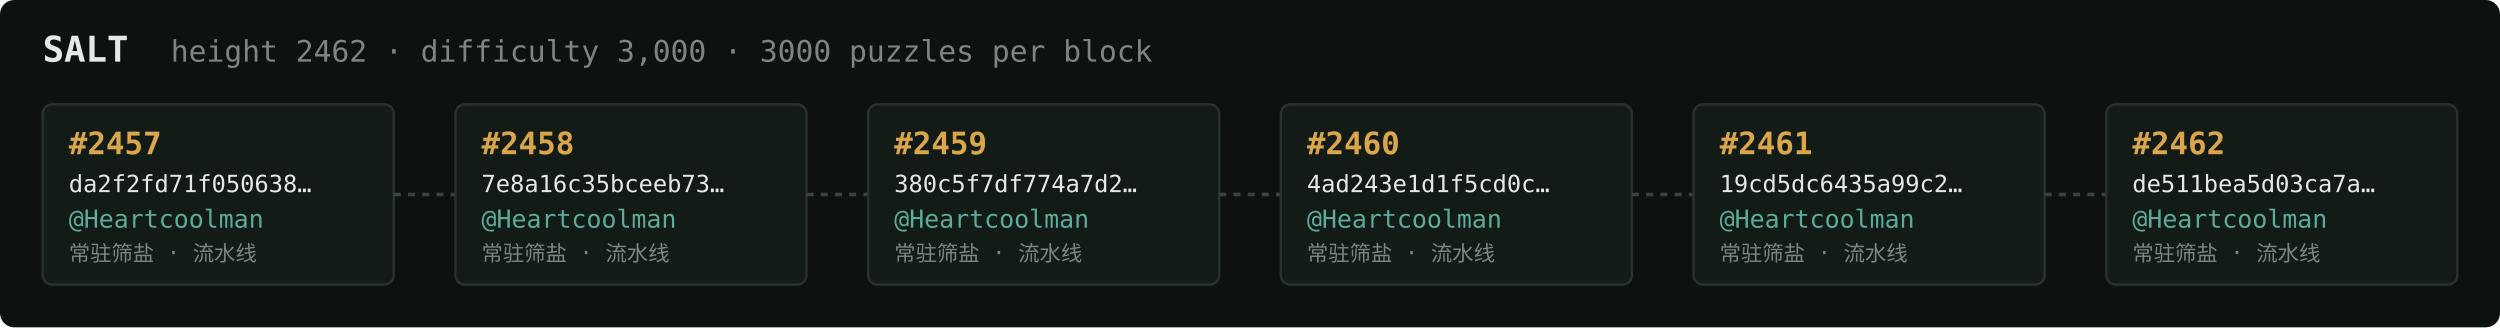
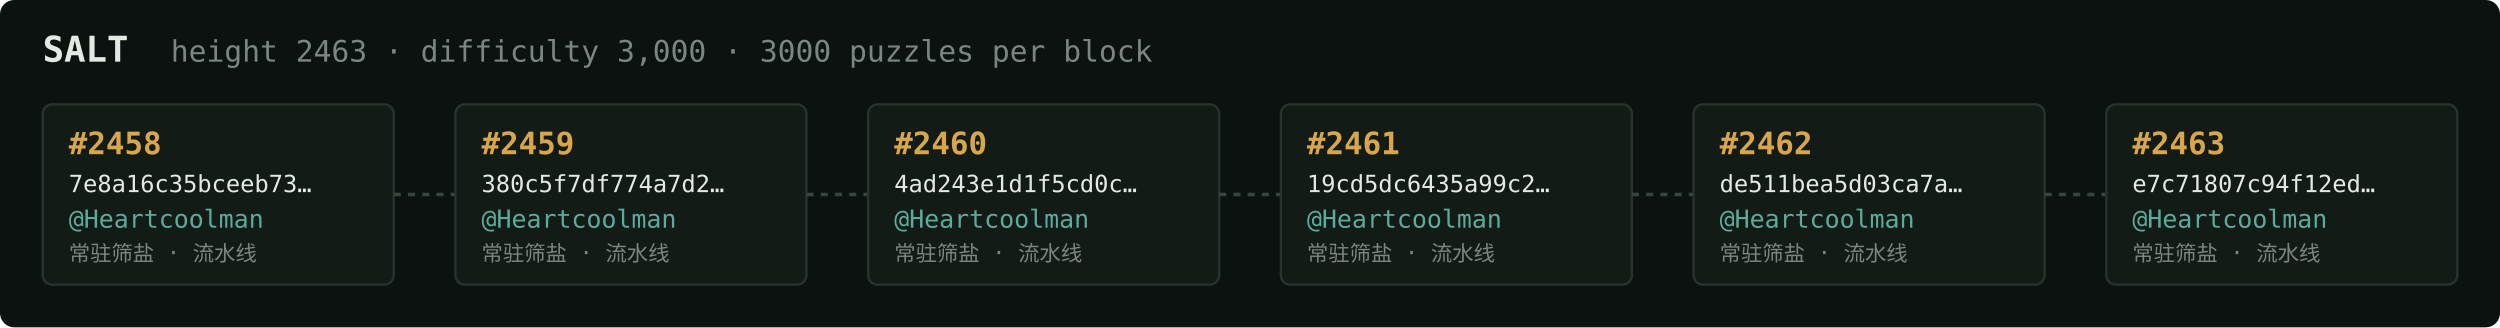
<svg xmlns="http://www.w3.org/2000/svg" width="1054" height="138" viewBox="0 0 1054 138" font-family="ui-monospace,SFMono-Regular,Menlo,monospace">
  <rect fill="#0c1210" width="1054" height="138" rx="6" />
  <text x="18" y="26" fill="#e5e9e3" font-size="15" font-weight="700">SALT</text>
-   <text x="72" y="26" fill="#7a867f" font-size="12.5">height 2462 · difficulty 3,000 · 3000 puzzles per block</text>
+   <text x="72" y="26" fill="#7a867f" font-size="12.5">height 2463 · difficulty 3,000 · 3000 puzzles per block</text>
  <rect x="18" y="44" width="148" height="76" rx="4" fill="#131b17" stroke="#28332e" stroke-width="1" />
-   <text x="29" y="65" fill="#d9a64c" font-size="13" font-weight="700">#2457</text>
-   <text x="29" y="81" fill="#e5e9e3" font-size="10">da2f2fd71f050638…</text>
+   <text x="29" y="65" fill="#d9a64c" font-size="13" font-weight="700">#2458</text>
+   <text x="29" y="81" fill="#e5e9e3" font-size="10">7e8a16c35bceeb73…</text>
  <text x="29" y="96" fill="#5cab9b" font-size="10.5">@Heartcoolman</text>
  <text x="29" y="110" fill="#7a867f" font-size="9">常驻筛盐 · 流水线</text>
  <line x1="166" y1="82.0" x2="192" y2="82.0" stroke="#38443e" stroke-width="1.5" stroke-dasharray="3 3" />
  <rect x="192" y="44" width="148" height="76" rx="4" fill="#131b17" stroke="#28332e" stroke-width="1" />
-   <text x="203" y="65" fill="#d9a64c" font-size="13" font-weight="700">#2458</text>
-   <text x="203" y="81" fill="#e5e9e3" font-size="10">7e8a16c35bceeb73…</text>
+   <text x="203" y="65" fill="#d9a64c" font-size="13" font-weight="700">#2459</text>
+   <text x="203" y="81" fill="#e5e9e3" font-size="10">380c5f7df774a7d2…</text>
  <text x="203" y="96" fill="#5cab9b" font-size="10.5">@Heartcoolman</text>
  <text x="203" y="110" fill="#7a867f" font-size="9">常驻筛盐 · 流水线</text>
  <line x1="340" y1="82.0" x2="366" y2="82.0" stroke="#38443e" stroke-width="1.5" stroke-dasharray="3 3" />
  <rect x="366" y="44" width="148" height="76" rx="4" fill="#131b17" stroke="#28332e" stroke-width="1" />
-   <text x="377" y="65" fill="#d9a64c" font-size="13" font-weight="700">#2459</text>
-   <text x="377" y="81" fill="#e5e9e3" font-size="10">380c5f7df774a7d2…</text>
+   <text x="377" y="65" fill="#d9a64c" font-size="13" font-weight="700">#2460</text>
+   <text x="377" y="81" fill="#e5e9e3" font-size="10">4ad243e1d1f5cd0c…</text>
  <text x="377" y="96" fill="#5cab9b" font-size="10.5">@Heartcoolman</text>
  <text x="377" y="110" fill="#7a867f" font-size="9">常驻筛盐 · 流水线</text>
  <line x1="514" y1="82.0" x2="540" y2="82.0" stroke="#38443e" stroke-width="1.5" stroke-dasharray="3 3" />
  <rect x="540" y="44" width="148" height="76" rx="4" fill="#131b17" stroke="#28332e" stroke-width="1" />
-   <text x="551" y="65" fill="#d9a64c" font-size="13" font-weight="700">#2460</text>
-   <text x="551" y="81" fill="#e5e9e3" font-size="10">4ad243e1d1f5cd0c…</text>
+   <text x="551" y="65" fill="#d9a64c" font-size="13" font-weight="700">#2461</text>
+   <text x="551" y="81" fill="#e5e9e3" font-size="10">19cd5dc6435a99c2…</text>
  <text x="551" y="96" fill="#5cab9b" font-size="10.5">@Heartcoolman</text>
  <text x="551" y="110" fill="#7a867f" font-size="9">常驻筛盐 · 流水线</text>
  <line x1="688" y1="82.0" x2="714" y2="82.0" stroke="#38443e" stroke-width="1.5" stroke-dasharray="3 3" />
  <rect x="714" y="44" width="148" height="76" rx="4" fill="#131b17" stroke="#28332e" stroke-width="1" />
-   <text x="725" y="65" fill="#d9a64c" font-size="13" font-weight="700">#2461</text>
-   <text x="725" y="81" fill="#e5e9e3" font-size="10">19cd5dc6435a99c2…</text>
+   <text x="725" y="65" fill="#d9a64c" font-size="13" font-weight="700">#2462</text>
+   <text x="725" y="81" fill="#e5e9e3" font-size="10">de511bea5d03ca7a…</text>
  <text x="725" y="96" fill="#5cab9b" font-size="10.5">@Heartcoolman</text>
  <text x="725" y="110" fill="#7a867f" font-size="9">常驻筛盐 · 流水线</text>
  <line x1="862" y1="82.0" x2="888" y2="82.0" stroke="#38443e" stroke-width="1.5" stroke-dasharray="3 3" />
  <rect x="888" y="44" width="148" height="76" rx="4" fill="#131b17" stroke="#28332e" stroke-width="1" />
-   <text x="899" y="65" fill="#d9a64c" font-size="13" font-weight="700">#2462</text>
-   <text x="899" y="81" fill="#e5e9e3" font-size="10">de511bea5d03ca7a…</text>
+   <text x="899" y="65" fill="#d9a64c" font-size="13" font-weight="700">#2463</text>
+   <text x="899" y="81" fill="#e5e9e3" font-size="10">e7c71807c94f12ed…</text>
  <text x="899" y="96" fill="#5cab9b" font-size="10.5">@Heartcoolman</text>
  <text x="899" y="110" fill="#7a867f" font-size="9">常驻筛盐 · 流水线</text>
</svg>
